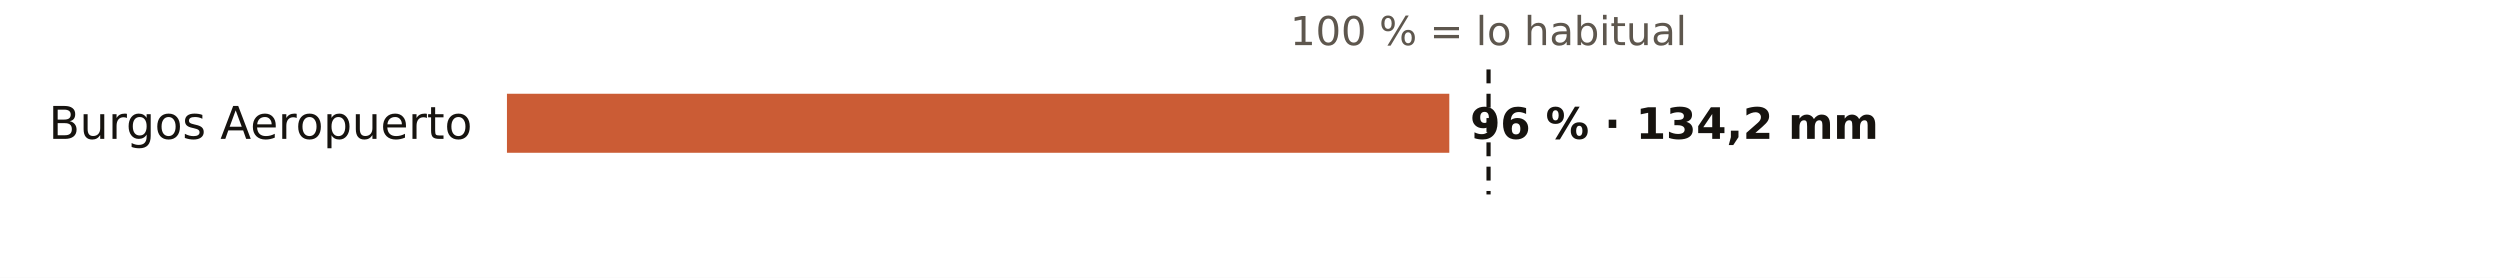
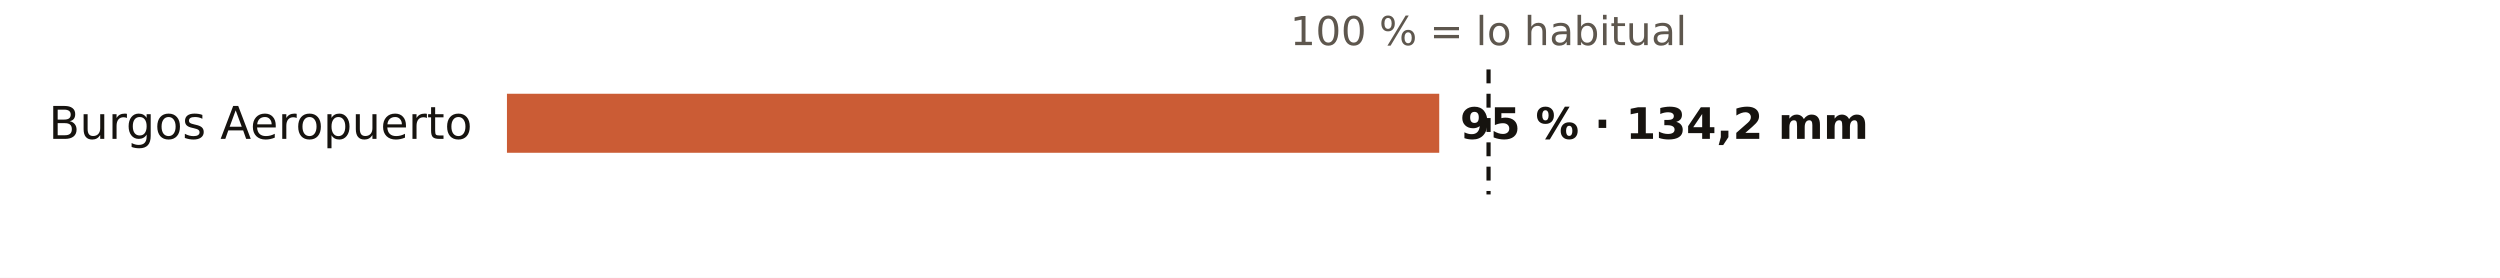
<svg xmlns="http://www.w3.org/2000/svg" viewBox="0 0 720 80" width="720" height="80" role="img" aria-label="El otoño en los pluviómetros de AEMET de Burgos: % de lo habitual">
  <rect width="720" height="80" fill="#FFFFFF" />
  <text x="428.7" y="13.0" font-size="11.5" fill="#5E574E" text-anchor="middle" font-weight="400" font-family="Public Sans, DejaVu Sans, Arial, sans-serif">100 % = lo habitual</text>
  <text x="136.0" y="40.0" font-size="13" fill="#16130F" text-anchor="end" font-weight="500" font-family="Public Sans, DejaVu Sans, Arial, sans-serif">Burgos Aeropuerto</text>
-   <rect x="146" y="27" width="271.4" height="17" fill="#C4461A" opacity="0.88" />
-   <text x="423.4" y="40.0" font-size="12.5" fill="#16130F" text-anchor="start" font-weight="600" font-family="Public Sans, DejaVu Sans, Arial, sans-serif">96 % · 134,2 mm</text>
+   <rect x="146" y="27" width="268.5" height="17" fill="#C4461A" opacity="0.88" />
+   <text x="420.5" y="40.0" font-size="12.5" fill="#16130F" text-anchor="start" font-weight="600" font-family="Public Sans, DejaVu Sans, Arial, sans-serif">95 % · 134,2 mm</text>
  <line x1="428.7" x2="428.7" y1="20" y2="56" stroke="#16130F" stroke-width="1.2" stroke-dasharray="4 3" />
</svg>
